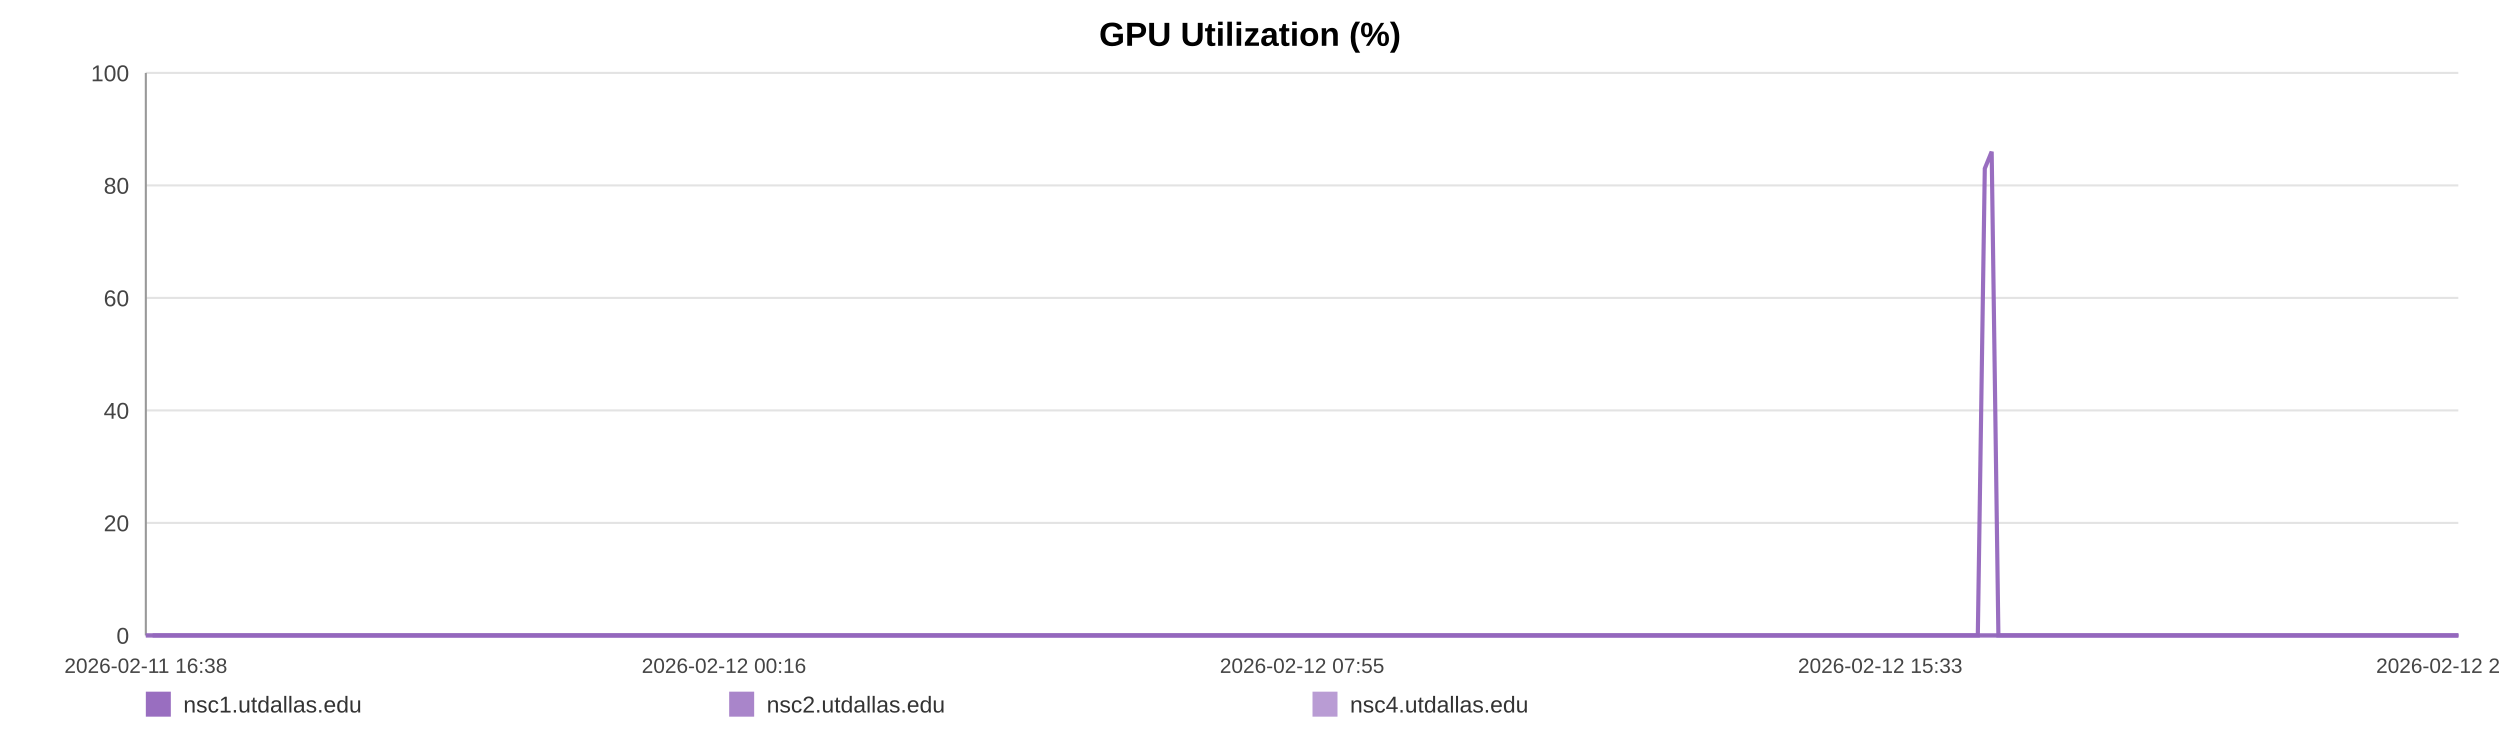
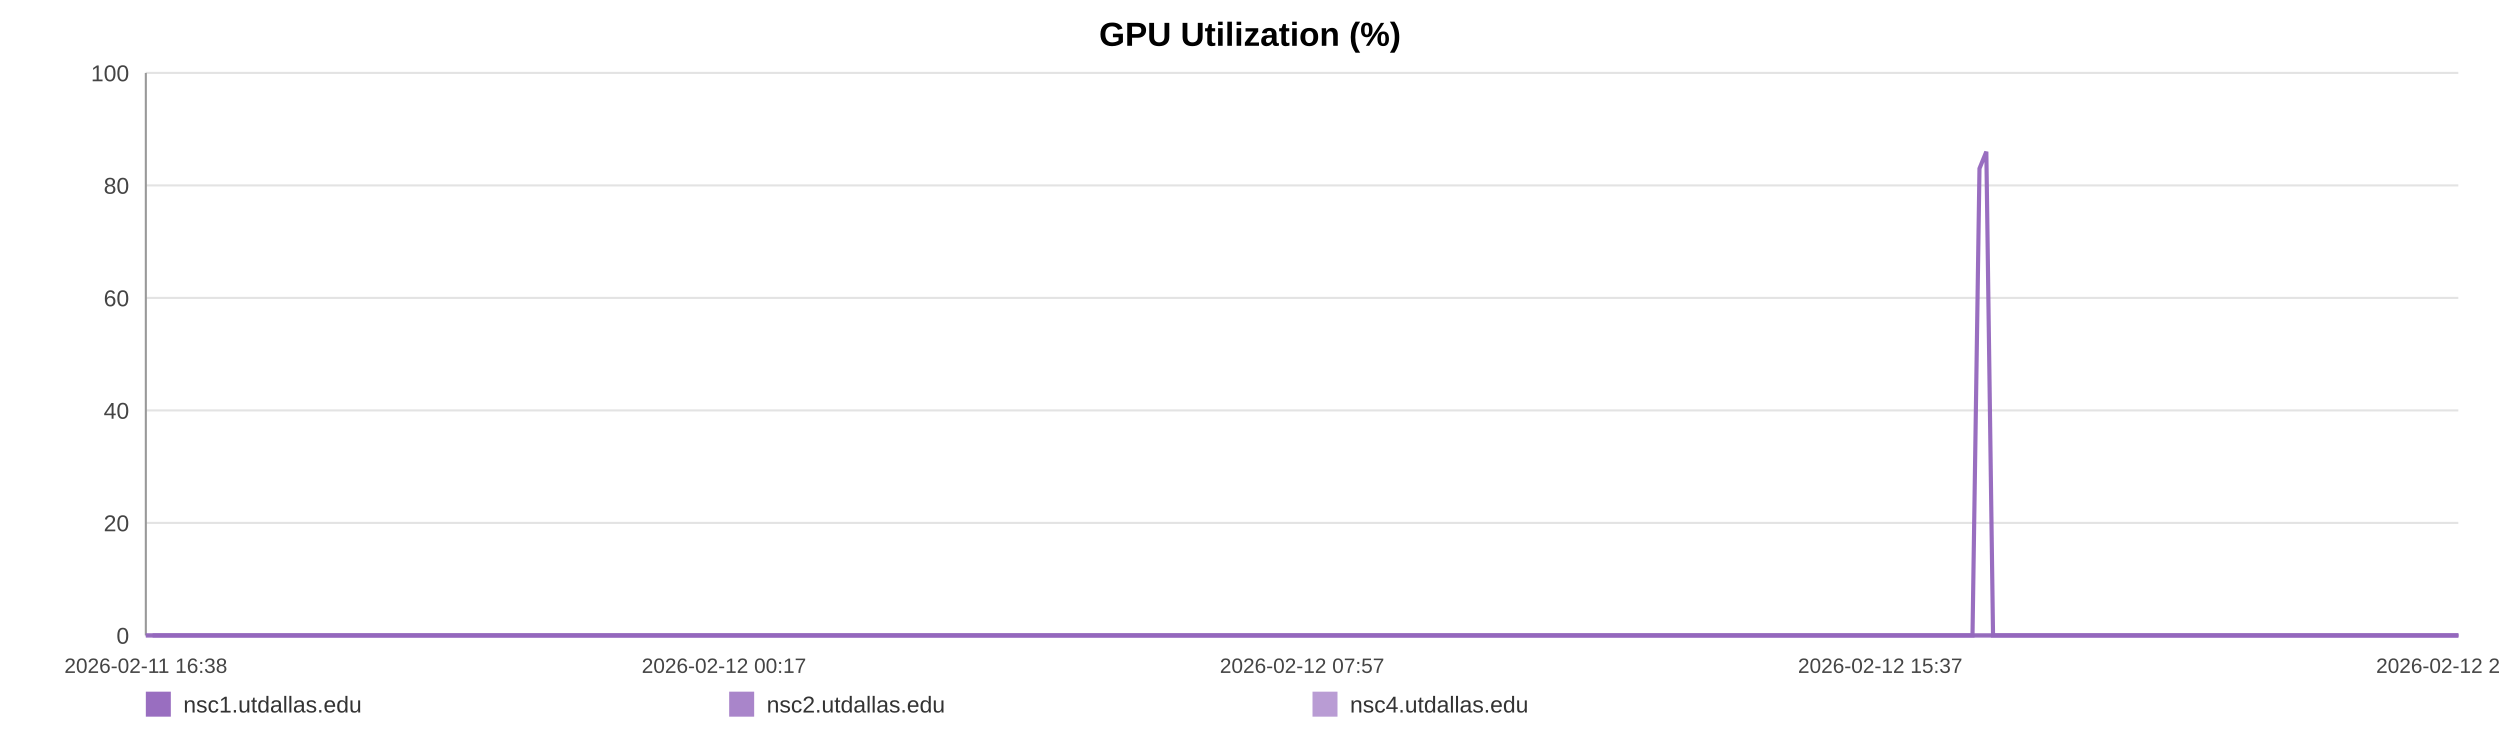
<svg xmlns="http://www.w3.org/2000/svg" width="1200" height="360" viewBox="0 0 1200 360" role="img" aria-label="GPU Utilization (%)">
  <rect width="100%" height="100%" fill="#ffffff" />
  <text x="600.0" y="22" text-anchor="middle" font-size="16" font-family="Arial, Helvetica, sans-serif" font-weight="bold">GPU Utilization (%)</text>
  <line x1="70" y1="35.00" x2="1180" y2="35.00" stroke="#e3e3e3" stroke-width="1" />
  <text x="62" y="39.00" text-anchor="end" font-size="11" fill="#444" font-family="Arial, Helvetica, sans-serif">100</text>
  <line x1="70" y1="89.00" x2="1180" y2="89.00" stroke="#e3e3e3" stroke-width="1" />
  <text x="62" y="93.00" text-anchor="end" font-size="11" fill="#444" font-family="Arial, Helvetica, sans-serif">80</text>
  <line x1="70" y1="143.00" x2="1180" y2="143.00" stroke="#e3e3e3" stroke-width="1" />
  <text x="62" y="147.00" text-anchor="end" font-size="11" fill="#444" font-family="Arial, Helvetica, sans-serif">60</text>
  <line x1="70" y1="197.00" x2="1180" y2="197.00" stroke="#e3e3e3" stroke-width="1" />
  <text x="62" y="201.00" text-anchor="end" font-size="11" fill="#444" font-family="Arial, Helvetica, sans-serif">40</text>
  <line x1="70" y1="251.00" x2="1180" y2="251.00" stroke="#e3e3e3" stroke-width="1" />
  <text x="62" y="255.00" text-anchor="end" font-size="11" fill="#444" font-family="Arial, Helvetica, sans-serif">20</text>
  <line x1="70" y1="305.00" x2="1180" y2="305.00" stroke="#e3e3e3" stroke-width="1" />
  <text x="62" y="309.00" text-anchor="end" font-size="11" fill="#444" font-family="Arial, Helvetica, sans-serif">0</text>
  <line x1="70" y1="35" x2="70" y2="305" stroke="#999" />
  <line x1="70" y1="305" x2="1180" y2="305" stroke="#999" />
  <text x="70.00" y="323" text-anchor="middle" font-size="10" fill="#444" font-family="Arial, Helvetica, sans-serif">2026-02-11 16:38</text>
-   <text x="347.50" y="323" text-anchor="middle" font-size="10" fill="#444" font-family="Arial, Helvetica, sans-serif">2026-02-12 00:16</text>
-   <text x="625.00" y="323" text-anchor="middle" font-size="10" fill="#444" font-family="Arial, Helvetica, sans-serif">2026-02-12 07:55</text>
-   <text x="902.50" y="323" text-anchor="middle" font-size="10" fill="#444" font-family="Arial, Helvetica, sans-serif">2026-02-12 15:33</text>
-   <text x="1180.00" y="323" text-anchor="middle" font-size="10" fill="#444" font-family="Arial, Helvetica, sans-serif">2026-02-12 23:12</text>
-   <polyline fill="none" stroke="#9467bd" stroke-opacity="0.95" stroke-width="2" points="73.26,305.00 76.53,305.00 79.77,305.00 83.04,305.00 86.33,305.00 89.56,305.00 92.83,305.00 96.36,305.00 99.59,305.00 102.83,305.00 106.07,305.00 109.38,305.00 112.61,305.00 115.85,305.00 121.71,305.00 126.77,305.00 130.05,305.00 133.39,305.00 136.64,305.00 139.89,305.00 143.08,305.00 146.36,305.00 149.61,305.00 152.89,305.00 156.17,305.00 159.49,305.00 162.75,305.00 166.02,305.00 169.44,305.00 172.73,305.00 175.98,305.00 179.32,305.00 182.57,305.00 185.83,305.00 189.19,305.00 192.42,305.00 195.68,305.00 198.99,305.00 202.21,305.00 205.47,305.00 208.69,305.00 211.93,305.00 215.20,305.00 218.44,305.00 221.77,305.00 225.06,305.00 228.27,305.00 231.52,305.00 234.81,305.00 238.07,305.00 241.79,305.00 245.05,305.00 248.30,305.00 251.52,305.00 254.76,305.00 257.99,305.00 261.23,305.00 264.49,305.00 267.74,305.00 271.06,305.00 274.31,305.00 277.53,305.00 280.80,305.00 284.10,305.00 287.35,305.00 290.62,305.00 293.84,305.00 297.06,305.00 300.30,305.00 303.53,305.00 306.78,305.00 310.03,305.00 313.26,305.00 316.52,305.00 319.79,305.00 323.01,305.00 326.28,305.00 329.51,305.00 332.75,305.00 336.09,305.00 339.34,305.00 342.58,305.00 345.86,305.00 349.10,305.00 352.37,305.00 355.61,305.00 358.83,305.00 362.06,305.00 365.34,305.00 368.62,305.00 371.86,305.00 375.15,305.00 378.36,305.00 381.63,305.00 384.86,305.00 388.11,305.00 391.34,305.00 394.60,305.00 397.83,305.00 401.10,305.00 404.36,305.00 407.62,305.00 410.88,305.00 414.18,305.00 417.45,305.00 420.70,305.00 423.94,305.00 427.19,305.00 430.42,305.00 433.71,305.00 436.97,305.00 440.22,305.00 443.47,305.00 446.73,305.00 450.00,305.00 453.28,305.00 456.59,305.00 459.83,305.00 463.08,305.00 466.34,305.00 469.59,305.00 472.84,305.00 476.12,305.00 479.65,305.00 482.88,305.00 486.18,305.00 489.43,305.00 492.66,305.00 495.88,305.00 499.08,305.00 502.33,305.00 505.59,305.00 508.84,305.00 512.07,305.00 515.32,305.00 518.57,305.00 521.80,305.00 525.12,305.00 528.35,305.00 531.60,305.00 534.84,305.00 538.10,305.00 541.33,305.00 544.60,305.00 547.87,305.00 551.13,305.00 554.39,305.00 557.63,305.00 560.86,305.00 564.10,305.00 567.35,305.00 570.59,305.00 573.86,305.00 577.15,305.00 580.41,305.00 583.66,305.00 586.94,305.00 590.20,305.00 593.43,305.00 596.70,305.00 599.96,305.00 603.26,305.00 606.56,305.00 609.80,305.00 613.07,305.00 616.30,305.00 619.52,305.00 622.77,305.00 626.03,305.00 629.27,305.00 632.48,305.00 635.72,305.00 639.01,305.00 642.27,305.00 645.54,305.00 648.78,305.00 652.11,305.00 655.36,305.00 658.61,305.00 661.85,305.00 665.07,305.00 668.61,305.00 671.94,305.00 675.17,305.00 678.41,305.00 681.61,305.00 684.88,305.00 688.13,305.00 691.40,305.00 694.67,305.00 697.90,305.00 701.14,305.00 704.40,305.00 707.73,305.00 710.98,305.00 714.20,305.00 717.45,305.00 720.74,305.00 724.06,305.00 727.39,305.00 730.61,305.00 733.87,305.00 737.13,305.00 740.37,305.00 743.64,305.00 746.89,305.00 750.19,305.00 753.43,305.00 756.66,305.00 759.94,305.00 763.20,305.00 766.45,305.00 769.71,305.00 773.01,305.00 776.26,305.00 779.50,305.00 782.72,305.00 785.96,305.00 789.23,305.00 792.47,305.00 795.71,305.00 798.96,305.00 802.18,305.00 805.42,305.00 808.70,305.00 811.96,305.00 815.23,305.00 818.53,305.00 821.78,305.00 825.06,305.00 828.30,305.00 831.57,305.00 834.82,305.00 838.07,305.00 841.33,305.00 844.66,305.00 847.92,305.00 851.19,305.00 854.44,305.00 857.68,305.00 860.95,305.00 864.17,305.00 867.41,305.00 870.69,305.00 873.95,305.00 877.21,305.00 880.47,305.00 883.74,305.00 886.99,305.00 890.25,305.00 893.53,305.00 896.82,305.00 900.05,305.00 903.30,305.00 906.58,305.00 909.87,305.00 913.14,305.00 916.38,305.00 919.63,305.00 923.24,305.00 926.52,305.00 929.78,305.00 933.04,305.00 936.32,305.00 939.59,305.00 942.85,305.00 946.12,305.00 949.35,305.00 952.70,80.90 956.00,72.80 959.23,305.00 962.48,305.00 965.74,305.00 968.99,305.00 972.25,305.00 975.63,305.00 978.89,305.00 982.14,305.00 985.43,305.00 988.94,305.00 992.20,305.00 996.30,305.00 1001.80,305.00 1005.13,305.00 1008.46,305.00 1011.71,305.00 1014.90,305.00 1018.13,305.00 1021.44,305.00 1024.71,305.00 1027.99,305.00 1031.38,305.00 1034.75,305.00 1038.20,305.00 1041.46,305.00 1044.72,305.00 1047.98,305.00 1051.28,305.00 1054.58,305.00 1057.86,305.00 1061.10,305.00 1064.35,305.00 1067.74,305.00 1071.02,305.00 1074.23,305.00 1077.50,305.00 1080.81,305.00 1084.19,305.00 1087.47,305.00 1090.73,305.00 1094.07,305.00 1097.19,305.00 1100.43,305.00 1103.75,305.00 1106.99,305.00 1110.29,305.00 1113.65,305.00 1116.92,305.00 1120.17,305.00 1123.47,305.00 1126.75,305.00 1130.01,305.00 1133.26,305.00 1136.49,305.00 1139.77,305.00 1143.03,305.00 1146.26,305.00 1150.14,305.00 1153.98,305.00 1157.83,305.00 1161.61,305.00 1165.33,305.00 1169.09,305.00 1172.94,305.00 1176.73,305.00 1180.00,305.00" />
-   <polyline fill="none" stroke="#9467bd" stroke-opacity="0.80" stroke-width="2" points="70.00,305.00 73.26,305.00 76.53,305.00 79.77,305.00 83.04,305.00 86.33,305.00 89.56,305.00 92.83,305.00 96.36,305.00 99.59,305.00 102.83,305.00 106.07,305.00 109.38,305.00 112.61,305.00 115.85,305.00 121.71,305.00 126.77,305.00 130.05,305.00 133.39,305.00 136.64,305.00 139.89,305.00 143.08,305.00 146.36,305.00 149.61,305.00 152.89,305.00 156.17,305.00 159.49,305.00 162.75,305.00 166.02,305.00 169.44,305.00 172.73,305.00 175.98,305.00 179.32,305.00 182.57,305.00 185.83,305.00 189.19,305.00 192.42,305.00 195.68,305.00 198.99,305.00 202.21,305.00 205.47,305.00 208.69,305.00 211.93,305.00 215.20,305.00 218.44,305.00 221.77,305.00 225.06,305.00 228.27,305.00 231.52,305.00 234.81,305.00 238.07,305.00 241.79,305.00 245.05,305.00 248.30,305.00 251.52,305.00 254.76,305.00 257.99,305.00 261.23,305.00 264.49,305.00 267.74,305.00 271.06,305.00 274.31,305.00 277.53,305.00 280.80,305.00 284.10,305.00 287.35,305.00 290.62,305.00 293.84,305.00 297.06,305.00 300.30,305.00 303.53,305.00 306.78,305.00 310.03,305.00 313.26,305.00 316.52,305.00 319.79,305.00 323.01,305.00 326.28,305.00 329.51,305.00 332.75,305.00 336.09,305.00 339.34,305.00 342.58,305.00 345.86,305.00 349.10,305.00 352.37,305.00 355.61,305.00 358.83,305.00 362.06,305.00 365.34,305.00 368.62,305.00 371.86,305.00 375.15,305.00 378.36,305.00 381.63,305.00 384.86,305.00 388.11,305.00 391.34,305.00 394.60,305.00 397.83,305.00 401.10,305.00 404.36,305.00 407.62,305.00 410.88,305.00 414.18,305.00 417.45,305.00 420.70,305.00 423.94,305.00 427.19,305.00 430.42,305.00 433.71,305.00 436.97,305.00 440.22,305.00 443.47,305.00 446.73,305.00 450.00,305.00 453.28,305.00 456.59,305.00 459.83,305.00 463.08,305.00 466.34,305.00 469.59,305.00 472.84,305.00 476.12,305.00 479.65,305.00 482.88,305.00 486.18,305.00 489.43,305.00 492.66,305.00 495.88,305.00 499.08,305.00 502.33,305.00 505.59,305.00 508.84,305.00 512.07,305.00 515.32,305.00 518.57,305.00 521.80,305.00 525.12,305.00 528.35,305.00 531.60,305.00 534.84,305.00 538.10,305.00 541.33,305.00 544.60,305.00 547.87,305.00 551.13,305.00 554.39,305.00 557.63,305.00 560.86,305.00 564.10,305.00 567.35,305.00 570.59,305.00 573.86,305.00 577.15,305.00 580.41,305.00 583.66,305.00 586.94,305.00 590.20,305.00 593.43,305.00 596.70,305.00 599.96,305.00 603.26,305.00 606.56,305.00 609.80,305.00 613.07,305.00 616.30,305.00 619.52,305.00 622.77,305.00 626.03,305.00 629.27,305.00 632.48,305.00 635.72,305.00 639.01,305.00 642.27,305.00 645.54,305.00 648.78,305.00 652.11,305.00 655.36,305.00 658.61,305.00 661.85,305.00 665.07,305.00 668.61,305.00 671.94,305.00 675.17,305.00 678.41,305.00 681.61,305.00 684.88,305.00 688.13,305.00 691.40,305.00 694.67,305.00 697.90,305.00 701.14,305.00 704.40,305.00 707.73,305.00 710.98,305.00 714.20,305.00 717.45,305.00 720.74,305.00 724.06,305.00 727.39,305.00 730.61,305.00 733.87,305.00 737.13,305.00 740.37,305.00 743.64,305.00 746.89,305.00 750.19,305.00 753.43,305.00 756.66,305.00 759.94,305.00 763.20,305.00 766.45,305.00 769.71,305.00 773.01,305.00 776.26,305.00 779.50,305.00 782.72,305.00 785.96,305.00 789.23,305.00 792.47,305.00 795.71,305.00 798.96,305.00 802.18,305.00 805.42,305.00 808.70,305.00 811.96,305.00 815.23,305.00 818.53,305.00 821.78,305.00 825.06,305.00 828.30,305.00 831.57,305.00 834.82,305.00 838.07,305.00 841.33,305.00 844.66,305.00 847.92,305.00 851.19,305.00 854.44,305.00 857.68,305.00 860.95,305.00 864.17,305.00 867.41,305.00 870.69,305.00 873.95,305.00 877.21,305.00 880.47,305.00 883.74,305.00 886.99,305.00 890.25,305.00 893.53,305.00 896.82,305.00 900.05,305.00 903.30,305.00 906.58,305.00 909.87,305.00 913.14,305.00 916.38,305.00 919.63,305.00 923.24,305.00 926.52,305.00 929.78,305.00 933.04,305.00 936.32,305.00 939.59,305.00 942.85,305.00 946.12,305.00 949.35,305.00 952.70,305.00 956.00,305.00 959.23,305.00 962.48,305.00 965.74,305.00 968.99,305.00 972.25,305.00 975.63,305.00 978.89,305.00 982.14,305.00 985.43,305.00 988.94,305.00 992.20,305.00 996.30,305.00 1001.80,305.00 1005.13,305.00 1008.46,305.00 1011.71,305.00 1014.90,305.00 1018.13,305.00 1021.44,305.00 1024.71,305.00 1027.99,305.00 1031.38,305.00 1034.75,305.00 1038.20,305.00 1041.46,305.00 1044.72,305.00 1047.98,305.00 1051.28,305.00 1054.58,305.00 1057.86,305.00 1061.10,305.00 1064.35,305.00 1067.74,305.00 1071.02,305.00 1074.23,305.00 1077.50,305.00 1080.81,305.00 1084.19,305.00 1087.47,305.00 1090.73,305.00 1094.07,305.00 1097.19,305.00 1100.43,305.00 1103.75,305.00 1106.99,305.00 1110.29,305.00 1113.65,305.00 1116.92,305.00 1120.17,305.00 1123.47,305.00 1126.75,305.00 1130.01,305.00 1133.26,305.00 1136.49,305.00 1139.77,305.00 1143.03,305.00 1146.26,305.00 1150.14,305.00 1153.98,305.00 1157.83,305.00 1161.61,305.00 1165.33,305.00 1169.09,305.00 1172.94,305.00 1176.73,305.00 1180.00,305.00" />
-   <polyline fill="none" stroke="#9467bd" stroke-opacity="0.65" stroke-width="2" points="70.00,305.00 73.26,305.00 76.53,305.00 79.77,305.00 83.04,305.00 86.33,305.00 89.56,305.00 92.83,305.00 96.36,305.00 99.59,305.00 102.83,305.00 106.07,305.00 109.38,305.00 112.61,305.00 115.85,305.00 121.71,305.00 126.77,305.00 130.05,305.00 133.39,305.00 136.64,305.00 139.89,305.00 143.08,305.00 146.36,305.00 149.61,305.00 152.89,305.00 156.17,305.00 159.49,305.00 162.75,305.00 166.02,305.00 169.44,305.00 172.73,305.00 175.98,305.00 179.32,305.00 182.57,305.00 185.83,305.00 189.19,305.00 192.42,305.00 195.68,305.00 198.99,305.00 202.21,305.00 205.47,305.00 208.69,305.00 211.93,305.00 215.20,305.00 218.44,305.00 221.77,305.00 225.06,305.00 228.27,305.00 231.52,305.00 234.81,305.00 238.07,305.00 241.79,305.00 245.05,305.00 248.30,305.00 251.52,305.00 254.76,305.00 257.99,305.00 261.23,305.00 264.49,305.00 267.74,305.00 271.06,305.00 274.31,305.00 277.53,305.00 280.80,305.00 284.10,305.00 287.35,305.00 290.62,305.00 293.84,305.00 297.06,305.00 300.30,305.00 303.53,305.00 306.78,305.00 310.03,305.00 313.26,305.00 316.52,305.00 319.79,305.00 323.01,305.00 326.28,305.00 329.51,305.00 332.75,305.00 336.09,305.00 339.34,305.00 342.58,305.00 345.86,305.00 349.10,305.00 352.37,305.00 355.61,305.00 358.83,305.00 362.06,305.00 365.34,305.00 368.62,305.00 371.86,305.00 375.15,305.00 378.36,305.00 381.63,305.00 384.86,305.00 388.11,305.00 391.34,305.00 394.60,305.00 397.83,305.00 401.10,305.00 404.36,305.00 407.62,305.00 410.88,305.00 414.18,305.00 417.45,305.00 420.70,305.00 423.94,305.00 427.19,305.00 430.42,305.00 433.71,305.00 436.97,305.00 440.22,305.00 443.47,305.00 446.73,305.00 450.00,305.00 453.28,305.00 456.59,305.00 459.83,305.00 463.08,305.00 466.34,305.00 469.59,305.00 472.84,305.00 476.12,305.00 479.65,305.00 482.88,305.00 486.18,305.00 489.43,305.00 492.66,305.00 495.88,305.00 499.08,305.00 502.33,305.00 505.59,305.00 508.84,305.00 512.07,305.00 515.32,305.00 518.57,305.00 521.80,305.00 525.12,305.00 528.35,305.00 531.60,305.00 534.84,305.00 538.10,305.00 541.33,305.00 544.60,305.00 547.87,305.00 551.13,305.00 554.39,305.00 557.63,305.00 560.86,305.00 564.10,305.00 567.35,305.00 570.59,305.00 573.86,305.00 577.15,305.00 580.41,305.00 583.66,305.00 586.94,305.00 590.20,305.00 593.43,305.00 596.70,305.00 599.96,305.00 603.26,305.00 606.56,305.00 609.80,305.00 613.07,305.00 616.30,305.00 619.52,305.00 622.77,305.00 626.03,305.00 629.27,305.00 632.48,305.00 635.72,305.00 639.01,305.00 642.27,305.00 645.54,305.00 648.78,305.00 652.11,305.00 655.36,305.00 658.61,305.00 661.85,305.00 665.07,305.00 668.61,305.00 671.94,305.00 675.17,305.00 678.41,305.00 681.61,305.00 684.88,305.00 688.13,305.00 691.40,305.00 694.67,305.00 697.90,305.00 701.14,305.00 704.40,305.00 707.73,305.00 710.98,305.00 714.20,305.00 717.45,305.00 720.74,305.00 724.06,305.00 727.39,305.00 730.61,305.00 733.87,305.00 737.13,305.00 740.37,305.00 743.64,305.00 746.89,305.00 750.19,305.00 753.43,305.00 756.66,305.00 759.94,305.00 763.20,305.00 766.45,305.00 769.71,305.00 773.01,305.00 776.26,305.00 779.50,305.00 782.72,305.00 785.96,305.00 789.23,305.00 792.47,305.00 795.71,305.00 798.96,305.00 802.18,305.00 805.42,305.00 808.70,305.00 811.96,305.00 815.23,305.00 818.53,305.00 821.78,305.00 825.06,305.00 828.30,305.00 831.57,305.00 834.82,305.00 838.07,305.00 841.33,305.00 844.66,305.00 847.92,305.00 851.19,305.00 854.44,305.00 857.68,305.00 860.95,305.00 864.17,305.00 867.41,305.00 870.69,305.00 873.95,305.00 877.21,305.00 880.47,305.00 883.74,305.00 886.99,305.00 890.25,305.00 893.53,305.00 896.82,305.00 900.05,305.00 903.30,305.00 906.58,305.00 909.87,305.00 913.14,305.00 916.38,305.00 919.63,305.00 923.24,305.00 926.52,305.00 929.78,305.00 933.04,305.00 936.32,305.00 939.59,305.00 942.85,305.00 946.12,305.00 949.35,305.00 952.70,305.00 956.00,305.00 959.23,305.00 962.48,305.00 965.74,305.00 968.99,305.00 972.25,305.00 975.63,305.00 978.89,305.00 982.14,305.00 985.43,305.00 988.94,305.00 992.20,305.00 996.30,305.00 1001.80,305.00 1005.13,305.00 1008.46,305.00 1011.71,305.00 1014.90,305.00 1018.13,305.00 1021.44,305.00 1024.71,305.00 1027.99,305.00 1031.38,305.00 1034.75,305.00 1038.20,305.00 1041.46,305.00 1044.72,305.00 1047.98,305.00 1051.28,305.00 1054.58,305.00 1057.86,305.00 1061.10,305.00 1064.35,305.00 1067.74,305.00 1071.02,305.00 1074.23,305.00 1077.50,305.00 1080.81,305.00 1084.19,305.00 1087.47,305.00 1090.73,305.00 1094.07,305.00 1097.19,305.00 1100.43,305.00 1103.75,305.00 1106.99,305.00 1110.29,305.00 1113.65,305.00 1116.92,305.00 1120.17,305.00 1123.47,305.00 1126.75,305.00 1130.01,305.00 1133.26,305.00 1136.49,305.00 1139.77,305.00 1143.03,305.00 1146.26,305.00 1150.14,305.00 1153.98,305.00 1157.83,305.00 1161.61,305.00 1165.33,305.00 1169.09,305.00 1172.94,305.00 1176.73,305.00 1180.00,305.00" />
+   <text x="347.50" y="323" text-anchor="middle" font-size="10" fill="#444" font-family="Arial, Helvetica, sans-serif">2026-02-12 00:17</text>
+   <text x="625.00" y="323" text-anchor="middle" font-size="10" fill="#444" font-family="Arial, Helvetica, sans-serif">2026-02-12 07:57</text>
+   <text x="902.50" y="323" text-anchor="middle" font-size="10" fill="#444" font-family="Arial, Helvetica, sans-serif">2026-02-12 15:37</text>
+   <text x="1180.00" y="323" text-anchor="middle" font-size="10" fill="#444" font-family="Arial, Helvetica, sans-serif">2026-02-12 23:17</text>
+   <polyline fill="none" stroke="#9467bd" stroke-opacity="0.95" stroke-width="2" points="73.25,305.00 76.51,305.00 79.75,305.00 83.00,305.00 86.28,305.00 89.50,305.00 92.76,305.00 96.28,305.00 99.51,305.00 102.74,305.00 105.96,305.00 109.26,305.00 112.49,305.00 115.72,305.00 121.56,305.00 126.60,305.00 129.88,305.00 133.21,305.00 136.45,305.00 139.69,305.00 142.86,305.00 146.14,305.00 149.38,305.00 152.65,305.00 155.92,305.00 159.23,305.00 162.49,305.00 165.74,305.00 169.15,305.00 172.43,305.00 175.67,305.00 179.00,305.00 182.25,305.00 185.50,305.00 188.85,305.00 192.06,305.00 195.31,305.00 198.62,305.00 201.83,305.00 205.08,305.00 208.29,305.00 211.52,305.00 214.78,305.00 218.01,305.00 221.33,305.00 224.61,305.00 227.82,305.00 231.06,305.00 234.33,305.00 237.58,305.00 241.29,305.00 244.54,305.00 247.78,305.00 251.00,305.00 254.23,305.00 257.45,305.00 260.67,305.00 263.93,305.00 267.17,305.00 270.48,305.00 273.72,305.00 276.93,305.00 280.19,305.00 283.48,305.00 286.72,305.00 289.98,305.00 293.19,305.00 296.41,305.00 299.64,305.00 302.85,305.00 306.09,305.00 309.34,305.00 312.56,305.00 315.81,305.00 319.07,305.00 322.27,305.00 325.54,305.00 328.76,305.00 331.99,305.00 335.32,305.00 338.56,305.00 341.80,305.00 345.06,305.00 348.29,305.00 351.55,305.00 354.79,305.00 358.00,305.00 361.22,305.00 364.48,305.00 367.75,305.00 370.99,305.00 374.27,305.00 377.47,305.00 380.73,305.00 383.95,305.00 387.19,305.00 390.41,305.00 393.66,305.00 396.88,305.00 400.15,305.00 403.40,305.00 406.64,305.00 409.89,305.00 413.18,305.00 416.45,305.00 419.69,305.00 422.92,305.00 426.15,305.00 429.38,305.00 432.66,305.00 435.91,305.00 439.15,305.00 442.39,305.00 445.65,305.00 448.90,305.00 452.17,305.00 455.47,305.00 458.70,305.00 461.95,305.00 465.20,305.00 468.43,305.00 471.67,305.00 474.94,305.00 478.46,305.00 481.69,305.00 484.98,305.00 488.22,305.00 491.44,305.00 494.65,305.00 497.84,305.00 501.08,305.00 504.33,305.00 507.57,305.00 510.80,305.00 514.03,305.00 517.27,305.00 520.49,305.00 523.80,305.00 527.03,305.00 530.27,305.00 533.49,305.00 536.74,305.00 539.97,305.00 543.23,305.00 546.49,305.00 549.74,305.00 552.99,305.00 556.22,305.00 559.44,305.00 562.67,305.00 565.91,305.00 569.15,305.00 572.41,305.00 575.68,305.00 578.93,305.00 582.17,305.00 585.45,305.00 588.70,305.00 591.92,305.00 595.18,305.00 598.42,305.00 601.72,305.00 605.01,305.00 608.24,305.00 611.50,305.00 614.72,305.00 617.93,305.00 621.17,305.00 624.42,305.00 627.65,305.00 630.86,305.00 634.09,305.00 637.37,305.00 640.61,305.00 643.87,305.00 647.11,305.00 650.43,305.00 653.67,305.00 656.91,305.00 660.13,305.00 663.35,305.00 666.88,305.00 670.20,305.00 673.42,305.00 676.65,305.00 679.85,305.00 683.11,305.00 686.34,305.00 689.60,305.00 692.86,305.00 696.09,305.00 699.32,305.00 702.57,305.00 705.88,305.00 709.12,305.00 712.34,305.00 715.58,305.00 718.86,305.00 722.17,305.00 725.49,305.00 728.70,305.00 731.95,305.00 735.20,305.00 738.43,305.00 741.69,305.00 744.94,305.00 748.23,305.00 751.45,305.00 754.67,305.00 757.95,305.00 761.20,305.00 764.44,305.00 767.69,305.00 770.97,305.00 774.22,305.00 777.45,305.00 780.66,305.00 783.89,305.00 787.15,305.00 790.39,305.00 793.61,305.00 796.85,305.00 800.06,305.00 803.30,305.00 806.57,305.00 809.82,305.00 813.07,305.00 816.36,305.00 819.61,305.00 822.88,305.00 826.11,305.00 829.37,305.00 832.61,305.00 835.85,305.00 839.10,305.00 842.42,305.00 845.67,305.00 848.93,305.00 852.18,305.00 855.40,305.00 858.66,305.00 861.87,305.00 865.11,305.00 868.38,305.00 871.63,305.00 874.88,305.00 878.12,305.00 881.39,305.00 884.63,305.00 887.88,305.00 891.15,305.00 894.43,305.00 897.65,305.00 900.89,305.00 904.16,305.00 907.44,305.00 910.70,305.00 913.94,305.00 917.18,305.00 920.78,305.00 924.04,305.00 927.29,305.00 930.54,305.00 933.82,305.00 937.08,305.00 940.33,305.00 943.59,305.00 946.80,305.00 950.15,80.90 953.44,72.80 956.66,305.00 959.90,305.00 963.15,305.00 966.40,305.00 969.64,305.00 973.01,305.00 976.26,305.00 979.50,305.00 982.79,305.00 986.29,305.00 989.54,305.00 993.62,305.00 999.11,305.00 1002.43,305.00 1005.75,305.00 1008.99,305.00 1012.17,305.00 1015.39,305.00 1018.69,305.00 1021.95,305.00 1025.22,305.00 1028.60,305.00 1031.96,305.00 1035.40,305.00 1038.66,305.00 1041.90,305.00 1045.15,305.00 1048.44,305.00 1051.73,305.00 1055.01,305.00 1058.24,305.00 1061.48,305.00 1064.86,305.00 1068.12,305.00 1071.33,305.00 1074.59,305.00 1077.89,305.00 1081.26,305.00 1084.53,305.00 1087.78,305.00 1091.11,305.00 1094.22,305.00 1097.45,305.00 1100.76,305.00 1103.99,305.00 1107.29,305.00 1110.64,305.00 1113.89,305.00 1117.13,305.00 1120.42,305.00 1123.70,305.00 1126.95,305.00 1130.19,305.00 1133.41,305.00 1136.67,305.00 1139.93,305.00 1143.15,305.00 1147.02,305.00 1150.84,305.00 1154.69,305.00 1158.46,305.00 1162.17,305.00 1165.91,305.00 1169.75,305.00 1173.53,305.00 1176.79,305.00 1180.00,305.00" />
+   <polyline fill="none" stroke="#9467bd" stroke-opacity="0.80" stroke-width="2" points="70.00,305.00 73.25,305.00 76.51,305.00 79.75,305.00 83.00,305.00 86.28,305.00 89.50,305.00 92.76,305.00 96.28,305.00 99.51,305.00 102.74,305.00 105.96,305.00 109.26,305.00 112.49,305.00 115.72,305.00 121.56,305.00 126.60,305.00 129.88,305.00 133.21,305.00 136.45,305.00 139.69,305.00 142.86,305.00 146.14,305.00 149.38,305.00 152.65,305.00 155.92,305.00 159.23,305.00 162.49,305.00 165.74,305.00 169.15,305.00 172.43,305.00 175.67,305.00 179.00,305.00 182.25,305.00 185.50,305.00 188.85,305.00 192.06,305.00 195.31,305.00 198.62,305.00 201.83,305.00 205.08,305.00 208.29,305.00 211.52,305.00 214.78,305.00 218.01,305.00 221.33,305.00 224.61,305.00 227.82,305.00 231.06,305.00 234.33,305.00 237.58,305.00 241.29,305.00 244.54,305.00 247.78,305.00 251.00,305.00 254.23,305.00 257.45,305.00 260.67,305.00 263.93,305.00 267.17,305.00 270.48,305.00 273.72,305.00 276.93,305.00 280.19,305.00 283.48,305.00 286.72,305.00 289.98,305.00 293.19,305.00 296.41,305.00 299.64,305.00 302.85,305.00 306.09,305.00 309.34,305.00 312.56,305.00 315.81,305.00 319.07,305.00 322.27,305.00 325.54,305.00 328.76,305.00 331.99,305.00 335.32,305.00 338.56,305.00 341.80,305.00 345.06,305.00 348.29,305.00 351.55,305.00 354.79,305.00 358.00,305.00 361.22,305.00 364.48,305.00 367.75,305.00 370.99,305.00 374.27,305.00 377.47,305.00 380.73,305.00 383.95,305.00 387.19,305.00 390.41,305.00 393.66,305.00 396.88,305.00 400.15,305.00 403.40,305.00 406.64,305.00 409.89,305.00 413.18,305.00 416.45,305.00 419.69,305.00 422.92,305.00 426.15,305.00 429.38,305.00 432.66,305.00 435.91,305.00 439.15,305.00 442.39,305.00 445.65,305.00 448.90,305.00 452.17,305.00 455.47,305.00 458.70,305.00 461.95,305.00 465.20,305.00 468.43,305.00 471.67,305.00 474.94,305.00 478.46,305.00 481.69,305.00 484.98,305.00 488.22,305.00 491.44,305.00 494.65,305.00 497.84,305.00 501.08,305.00 504.33,305.00 507.57,305.00 510.80,305.00 514.03,305.00 517.27,305.00 520.49,305.00 523.80,305.00 527.03,305.00 530.27,305.00 533.49,305.00 536.74,305.00 539.97,305.00 543.23,305.00 546.49,305.00 549.74,305.00 552.99,305.00 556.22,305.00 559.44,305.00 562.67,305.00 565.91,305.00 569.15,305.00 572.41,305.00 575.68,305.00 578.93,305.00 582.17,305.00 585.45,305.00 588.70,305.00 591.92,305.00 595.18,305.00 598.42,305.00 601.72,305.00 605.01,305.00 608.24,305.00 611.50,305.00 614.72,305.00 617.93,305.00 621.17,305.00 624.42,305.00 627.65,305.00 630.86,305.00 634.09,305.00 637.37,305.00 640.61,305.00 643.87,305.00 647.11,305.00 650.43,305.00 653.67,305.00 656.91,305.00 660.13,305.00 663.35,305.00 666.88,305.00 670.20,305.00 673.42,305.00 676.65,305.00 679.85,305.00 683.11,305.00 686.34,305.00 689.60,305.00 692.86,305.00 696.09,305.00 699.32,305.00 702.57,305.00 705.88,305.00 709.12,305.00 712.34,305.00 715.58,305.00 718.86,305.00 722.17,305.00 725.49,305.00 728.70,305.00 731.95,305.00 735.20,305.00 738.43,305.00 741.69,305.00 744.94,305.00 748.23,305.00 751.45,305.00 754.67,305.00 757.95,305.00 761.20,305.00 764.44,305.00 767.69,305.00 770.97,305.00 774.22,305.00 777.45,305.00 780.66,305.00 783.89,305.00 787.15,305.00 790.39,305.00 793.61,305.00 796.85,305.00 800.06,305.00 803.30,305.00 806.57,305.00 809.82,305.00 813.07,305.00 816.36,305.00 819.61,305.00 822.88,305.00 826.11,305.00 829.37,305.00 832.61,305.00 835.85,305.00 839.10,305.00 842.42,305.00 845.67,305.00 848.93,305.00 852.18,305.00 855.40,305.00 858.66,305.00 861.87,305.00 865.11,305.00 868.38,305.00 871.63,305.00 874.88,305.00 878.12,305.00 881.39,305.00 884.63,305.00 887.88,305.00 891.15,305.00 894.43,305.00 897.65,305.00 900.89,305.00 904.16,305.00 907.44,305.00 910.70,305.00 913.94,305.00 917.18,305.00 920.78,305.00 924.04,305.00 927.29,305.00 930.54,305.00 933.82,305.00 937.08,305.00 940.33,305.00 943.59,305.00 946.80,305.00 950.15,305.00 953.44,305.00 956.66,305.00 959.90,305.00 963.15,305.00 966.40,305.00 969.64,305.00 973.01,305.00 976.26,305.00 979.50,305.00 982.79,305.00 986.29,305.00 989.54,305.00 993.62,305.00 999.11,305.00 1002.43,305.00 1005.75,305.00 1008.99,305.00 1012.17,305.00 1015.39,305.00 1018.69,305.00 1021.95,305.00 1025.22,305.00 1028.60,305.00 1031.96,305.00 1035.40,305.00 1038.66,305.00 1041.90,305.00 1045.15,305.00 1048.44,305.00 1051.73,305.00 1055.01,305.00 1058.24,305.00 1061.48,305.00 1064.86,305.00 1068.12,305.00 1071.33,305.00 1074.59,305.00 1077.89,305.00 1081.26,305.00 1084.53,305.00 1087.78,305.00 1091.11,305.00 1094.22,305.00 1097.45,305.00 1100.76,305.00 1103.99,305.00 1107.29,305.00 1110.64,305.00 1113.89,305.00 1117.13,305.00 1120.42,305.00 1123.70,305.00 1126.95,305.00 1130.19,305.00 1133.41,305.00 1136.67,305.00 1139.93,305.00 1143.15,305.00 1147.02,305.00 1150.84,305.00 1154.69,305.00 1158.46,305.00 1162.17,305.00 1165.91,305.00 1169.75,305.00 1173.53,305.00 1176.79,305.00 1180.00,305.00" />
+   <polyline fill="none" stroke="#9467bd" stroke-opacity="0.65" stroke-width="2" points="70.00,305.00 73.25,305.00 76.51,305.00 79.75,305.00 83.00,305.00 86.28,305.00 89.50,305.00 92.76,305.00 96.28,305.00 99.51,305.00 102.74,305.00 105.96,305.00 109.26,305.00 112.49,305.00 115.72,305.00 121.56,305.00 126.60,305.00 129.88,305.00 133.21,305.00 136.45,305.00 139.69,305.00 142.86,305.00 146.14,305.00 149.38,305.00 152.65,305.00 155.92,305.00 159.23,305.00 162.49,305.00 165.74,305.00 169.15,305.00 172.43,305.00 175.67,305.00 179.00,305.00 182.25,305.00 185.50,305.00 188.85,305.00 192.06,305.00 195.31,305.00 198.62,305.00 201.83,305.00 205.08,305.00 208.29,305.00 211.52,305.00 214.78,305.00 218.01,305.00 221.33,305.00 224.61,305.00 227.82,305.00 231.06,305.00 234.33,305.00 237.58,305.00 241.29,305.00 244.54,305.00 247.78,305.00 251.00,305.00 254.23,305.00 257.45,305.00 260.67,305.00 263.93,305.00 267.17,305.00 270.48,305.00 273.72,305.00 276.93,305.00 280.19,305.00 283.48,305.00 286.72,305.00 289.98,305.00 293.19,305.00 296.41,305.00 299.64,305.00 302.85,305.00 306.09,305.00 309.34,305.00 312.56,305.00 315.81,305.00 319.07,305.00 322.27,305.00 325.54,305.00 328.76,305.00 331.99,305.00 335.32,305.00 338.56,305.00 341.80,305.00 345.06,305.00 348.29,305.00 351.55,305.00 354.79,305.00 358.00,305.00 361.22,305.00 364.48,305.00 367.75,305.00 370.99,305.00 374.27,305.00 377.47,305.00 380.73,305.00 383.95,305.00 387.19,305.00 390.41,305.00 393.66,305.00 396.88,305.00 400.15,305.00 403.40,305.00 406.64,305.00 409.89,305.00 413.18,305.00 416.45,305.00 419.69,305.00 422.92,305.00 426.15,305.00 429.38,305.00 432.66,305.00 435.91,305.00 439.15,305.00 442.39,305.00 445.65,305.00 448.90,305.00 452.17,305.00 455.47,305.00 458.70,305.00 461.95,305.00 465.20,305.00 468.43,305.00 471.67,305.00 474.94,305.00 478.46,305.00 481.69,305.00 484.98,305.00 488.22,305.00 491.44,305.00 494.65,305.00 497.84,305.00 501.08,305.00 504.33,305.00 507.57,305.00 510.80,305.00 514.03,305.00 517.27,305.00 520.49,305.00 523.80,305.00 527.03,305.00 530.27,305.00 533.49,305.00 536.74,305.00 539.97,305.00 543.23,305.00 546.49,305.00 549.74,305.00 552.99,305.00 556.22,305.00 559.44,305.00 562.67,305.00 565.91,305.00 569.15,305.00 572.41,305.00 575.68,305.00 578.93,305.00 582.17,305.00 585.45,305.00 588.70,305.00 591.92,305.00 595.18,305.00 598.42,305.00 601.72,305.00 605.01,305.00 608.24,305.00 611.50,305.00 614.72,305.00 617.93,305.00 621.17,305.00 624.42,305.00 627.65,305.00 630.86,305.00 634.09,305.00 637.37,305.00 640.61,305.00 643.87,305.00 647.11,305.00 650.43,305.00 653.67,305.00 656.91,305.00 660.13,305.00 663.35,305.00 666.88,305.00 670.20,305.00 673.42,305.00 676.65,305.00 679.85,305.00 683.11,305.00 686.34,305.00 689.60,305.00 692.86,305.00 696.09,305.00 699.32,305.00 702.57,305.00 705.88,305.00 709.12,305.00 712.34,305.00 715.58,305.00 718.86,305.00 722.17,305.00 725.49,305.00 728.70,305.00 731.95,305.00 735.20,305.00 738.43,305.00 741.69,305.00 744.94,305.00 748.23,305.00 751.45,305.00 754.67,305.00 757.95,305.00 761.20,305.00 764.44,305.00 767.69,305.00 770.97,305.00 774.22,305.00 777.45,305.00 780.66,305.00 783.89,305.00 787.15,305.00 790.39,305.00 793.61,305.00 796.85,305.00 800.06,305.00 803.30,305.00 806.57,305.00 809.82,305.00 813.07,305.00 816.36,305.00 819.61,305.00 822.88,305.00 826.11,305.00 829.37,305.00 832.61,305.00 835.85,305.00 839.10,305.00 842.42,305.00 845.67,305.00 848.93,305.00 852.18,305.00 855.40,305.00 858.66,305.00 861.87,305.00 865.11,305.00 868.38,305.00 871.63,305.00 874.88,305.00 878.12,305.00 881.39,305.00 884.63,305.00 887.88,305.00 891.15,305.00 894.43,305.00 897.65,305.00 900.89,305.00 904.16,305.00 907.44,305.00 910.70,305.00 913.94,305.00 917.18,305.00 920.78,305.00 924.04,305.00 927.29,305.00 930.54,305.00 933.82,305.00 937.08,305.00 940.33,305.00 943.59,305.00 946.80,305.00 950.15,305.00 953.44,305.00 956.66,305.00 959.90,305.00 963.15,305.00 966.40,305.00 969.64,305.00 973.01,305.00 976.26,305.00 979.50,305.00 982.79,305.00 986.29,305.00 989.54,305.00 993.62,305.00 999.11,305.00 1002.43,305.00 1005.75,305.00 1008.99,305.00 1012.17,305.00 1015.39,305.00 1018.69,305.00 1021.95,305.00 1025.22,305.00 1028.60,305.00 1031.96,305.00 1035.40,305.00 1038.66,305.00 1041.90,305.00 1045.15,305.00 1048.44,305.00 1051.73,305.00 1055.01,305.00 1058.24,305.00 1061.48,305.00 1064.86,305.00 1068.12,305.00 1071.33,305.00 1074.59,305.00 1077.89,305.00 1081.26,305.00 1084.53,305.00 1087.78,305.00 1091.11,305.00 1094.22,305.00 1097.45,305.00 1100.76,305.00 1103.99,305.00 1107.29,305.00 1110.64,305.00 1113.89,305.00 1117.13,305.00 1120.42,305.00 1123.70,305.00 1126.95,305.00 1130.19,305.00 1133.41,305.00 1136.67,305.00 1139.93,305.00 1143.15,305.00 1147.02,305.00 1150.84,305.00 1154.69,305.00 1158.46,305.00 1162.17,305.00 1165.91,305.00 1169.75,305.00 1173.53,305.00 1176.79,305.00 1180.00,305.00" />
  <rect x="70" y="332" width="12" height="12" fill="#9467bd" fill-opacity="0.95" />
  <text x="88" y="342" font-size="11" fill="#333" font-family="Arial, Helvetica, sans-serif">nsc1.utdallas.edu</text>
  <rect x="350" y="332" width="12" height="12" fill="#9467bd" fill-opacity="0.80" />
  <text x="368" y="342" font-size="11" fill="#333" font-family="Arial, Helvetica, sans-serif">nsc2.utdallas.edu</text>
  <rect x="630" y="332" width="12" height="12" fill="#9467bd" fill-opacity="0.65" />
  <text x="648" y="342" font-size="11" fill="#333" font-family="Arial, Helvetica, sans-serif">nsc4.utdallas.edu</text>
</svg>
